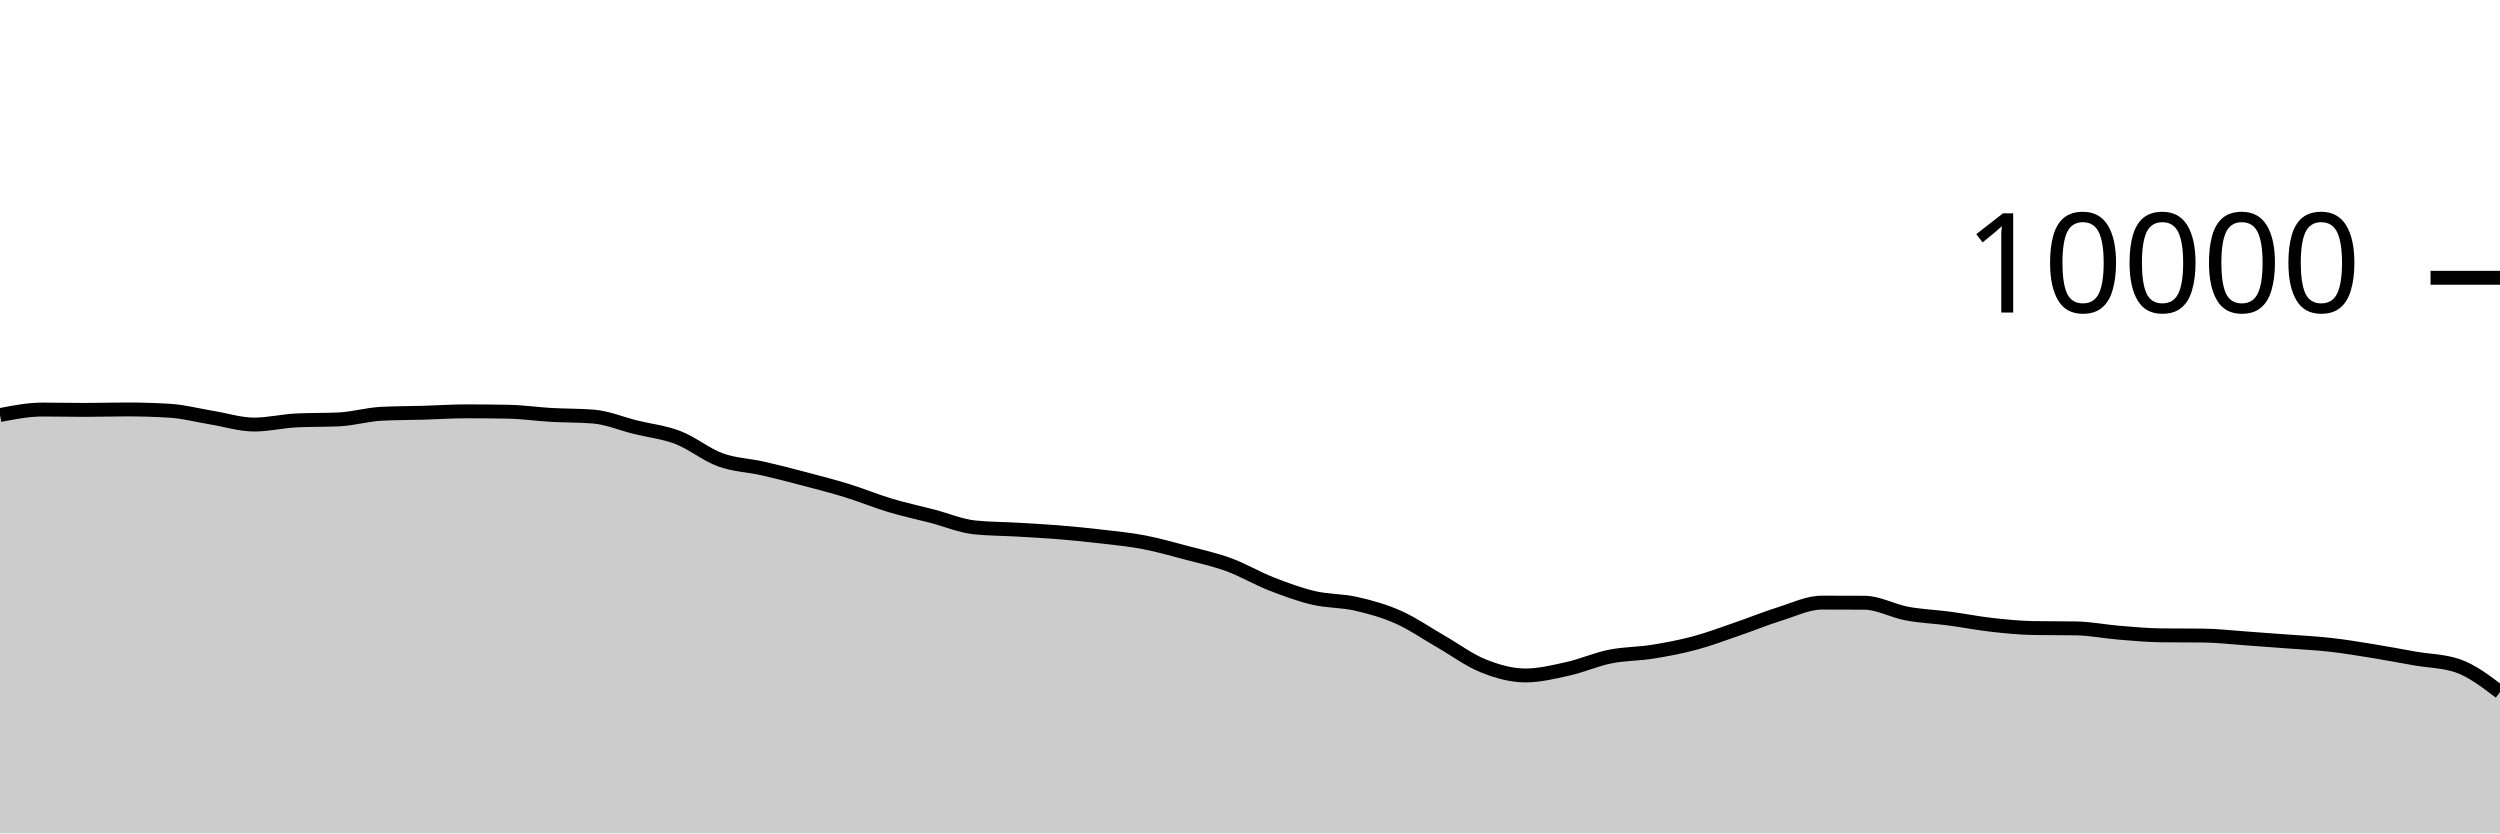
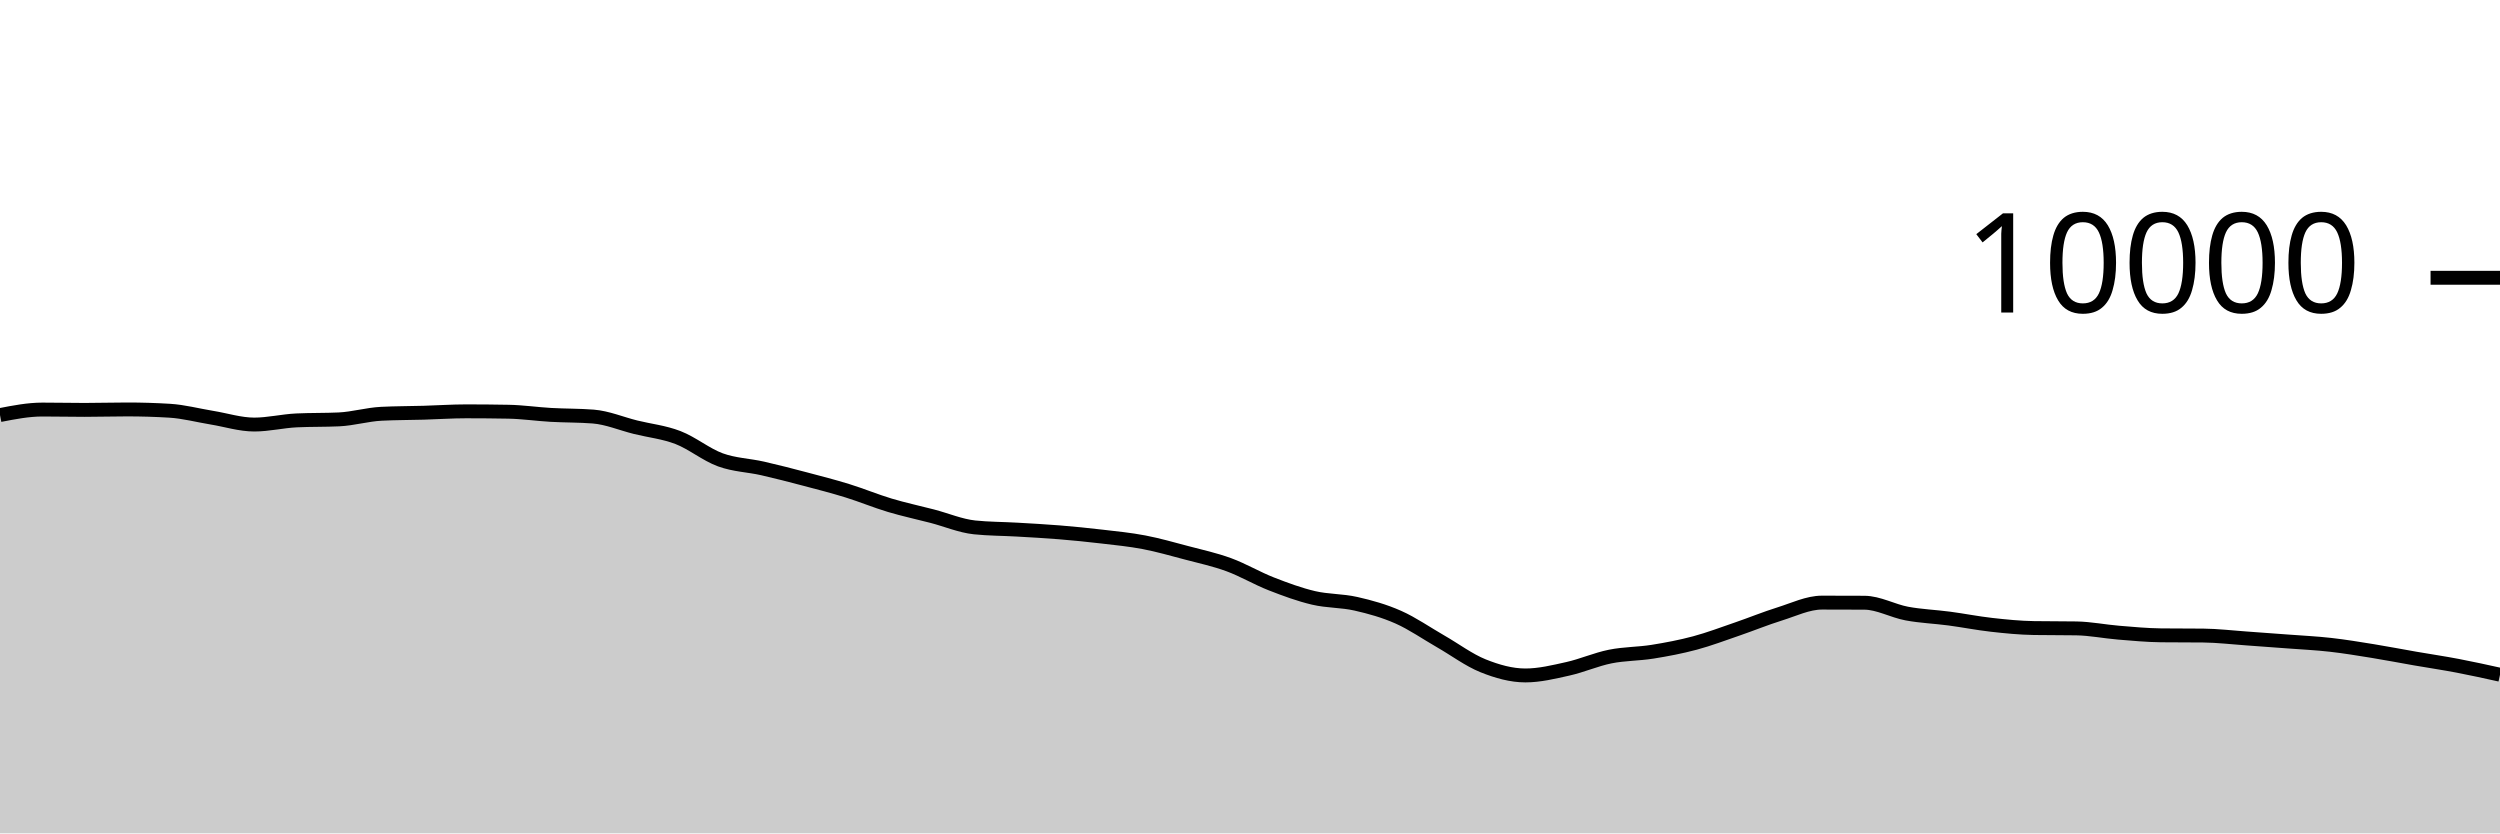
<svg xmlns="http://www.w3.org/2000/svg" viewBox="0 0 180 60">
  <g transform="translate(0,20)">
-     <path class="area" fill="rgba(0, 0, 0, 0.2)" d="M0,9.884C1.017,9.686,2.034,9.488,3.051,9.488C4.068,9.488,5.085,9.512,6.102,9.512C7.119,9.512,8.136,9.48,9.153,9.48C10.169,9.48,11.186,9.511,12.203,9.572C13.22,9.633,14.237,9.906,15.254,10.072C16.271,10.238,17.288,10.568,18.305,10.568C19.322,10.568,20.339,10.316,21.356,10.268C22.373,10.22,23.39,10.244,24.407,10.196C25.424,10.148,26.441,9.843,27.458,9.792C28.475,9.741,29.492,9.745,30.508,9.716C31.525,9.687,32.542,9.616,33.559,9.616C34.576,9.616,35.593,9.625,36.61,9.644C37.627,9.663,38.644,9.814,39.661,9.872C40.678,9.93,41.695,9.912,42.712,9.992C43.729,10.072,44.746,10.508,45.763,10.76C46.78,11.012,47.797,11.113,48.814,11.504C49.831,11.895,50.847,12.737,51.864,13.108C52.881,13.479,53.898,13.497,54.915,13.728C55.932,13.959,56.949,14.224,57.966,14.492C58.983,14.76,60,15.021,61.017,15.336C62.034,15.651,63.051,16.075,64.068,16.38C65.085,16.685,66.102,16.899,67.119,17.164C68.136,17.429,69.153,17.865,70.169,17.972C71.186,18.079,72.203,18.073,73.22,18.132C74.237,18.191,75.254,18.245,76.271,18.328C77.288,18.411,78.305,18.513,79.322,18.632C80.339,18.751,81.356,18.849,82.373,19.044C83.39,19.239,84.407,19.531,85.424,19.8C86.441,20.069,87.458,20.287,88.475,20.66C89.492,21.033,90.508,21.638,91.525,22.036C92.542,22.434,93.559,22.809,94.576,23.048C95.593,23.287,96.61,23.241,97.627,23.472C98.644,23.703,99.661,23.985,100.678,24.436C101.695,24.887,102.712,25.597,103.729,26.18C104.746,26.763,105.763,27.527,106.78,27.936C107.797,28.345,108.814,28.632,109.831,28.632C110.847,28.632,111.864,28.383,112.881,28.156C113.898,27.929,114.915,27.477,115.932,27.272C116.949,27.067,117.966,27.087,118.983,26.924C120,26.761,121.017,26.569,122.034,26.296C123.051,26.023,124.068,25.637,125.085,25.288C126.102,24.939,127.119,24.521,128.136,24.204C129.153,23.887,130.169,23.388,131.186,23.388C132.203,23.388,133.22,23.391,134.237,23.396C135.254,23.401,136.271,23.986,137.288,24.176C138.305,24.366,139.322,24.401,140.339,24.536C141.356,24.671,142.373,24.874,143.39,24.988C144.407,25.102,145.424,25.204,146.441,25.22C147.458,25.236,148.475,25.228,149.492,25.244C150.508,25.26,151.525,25.469,152.542,25.552C153.559,25.635,154.576,25.733,155.593,25.744C156.61,25.755,157.627,25.749,158.644,25.76C159.661,25.771,160.678,25.893,161.695,25.964C162.712,26.035,163.729,26.111,164.746,26.188C165.763,26.265,166.78,26.313,167.797,26.428C168.814,26.543,169.831,26.711,170.847,26.876C171.864,27.041,172.881,27.239,173.898,27.416C174.915,27.593,175.932,27.589,176.949,27.936C177.966,28.283,178.983,29.057,180,29.832L180,40C178.983,40,177.966,40,176.949,40C175.932,40,174.915,40,173.898,40C172.881,40,171.864,40,170.847,40C169.831,40,168.814,40,167.797,40C166.78,40,165.763,40,164.746,40C163.729,40,162.712,40,161.695,40C160.678,40,159.661,40,158.644,40C157.627,40,156.61,40,155.593,40C154.576,40,153.559,40,152.542,40C151.525,40,150.508,40,149.492,40C148.475,40,147.458,40,146.441,40C145.424,40,144.407,40,143.39,40C142.373,40,141.356,40,140.339,40C139.322,40,138.305,40,137.288,40C136.271,40,135.254,40,134.237,40C133.22,40,132.203,40,131.186,40C130.169,40,129.153,40,128.136,40C127.119,40,126.102,40,125.085,40C124.068,40,123.051,40,122.034,40C121.017,40,120,40,118.983,40C117.966,40,116.949,40,115.932,40C114.915,40,113.898,40,112.881,40C111.864,40,110.847,40,109.831,40C108.814,40,107.797,40,106.78,40C105.763,40,104.746,40,103.729,40C102.712,40,101.695,40,100.678,40C99.661,40,98.644,40,97.627,40C96.61,40,95.593,40,94.576,40C93.559,40,92.542,40,91.525,40C90.508,40,89.492,40,88.475,40C87.458,40,86.441,40,85.424,40C84.407,40,83.39,40,82.373,40C81.356,40,80.339,40,79.322,40C78.305,40,77.288,40,76.271,40C75.254,40,74.237,40,73.22,40C72.203,40,71.186,40,70.169,40C69.153,40,68.136,40,67.119,40C66.102,40,65.085,40,64.068,40C63.051,40,62.034,40,61.017,40C60,40,58.983,40,57.966,40C56.949,40,55.932,40,54.915,40C53.898,40,52.881,40,51.864,40C50.847,40,49.831,40,48.814,40C47.797,40,46.78,40,45.763,40C44.746,40,43.729,40,42.712,40C41.695,40,40.678,40,39.661,40C38.644,40,37.627,40,36.61,40C35.593,40,34.576,40,33.559,40C32.542,40,31.525,40,30.508,40C29.492,40,28.475,40,27.458,40C26.441,40,25.424,40,24.407,40C23.39,40,22.373,40,21.356,40C20.339,40,19.322,40,18.305,40C17.288,40,16.271,40,15.254,40C14.237,40,13.22,40,12.203,40C11.186,40,10.169,40,9.153,40C8.136,40,7.119,40,6.102,40C5.085,40,4.068,40,3.051,40C2.034,40,1.017,40,0,40Z" />
-     <path class="line" stroke="black" fill="none" d="M0,9.884C1.017,9.686,2.034,9.488,3.051,9.488C4.068,9.488,5.085,9.512,6.102,9.512C7.119,9.512,8.136,9.48,9.153,9.48C10.169,9.48,11.186,9.511,12.203,9.572C13.22,9.633,14.237,9.906,15.254,10.072C16.271,10.238,17.288,10.568,18.305,10.568C19.322,10.568,20.339,10.316,21.356,10.268C22.373,10.22,23.39,10.244,24.407,10.196C25.424,10.148,26.441,9.843,27.458,9.792C28.475,9.741,29.492,9.745,30.508,9.716C31.525,9.687,32.542,9.616,33.559,9.616C34.576,9.616,35.593,9.625,36.61,9.644C37.627,9.663,38.644,9.814,39.661,9.872C40.678,9.93,41.695,9.912,42.712,9.992C43.729,10.072,44.746,10.508,45.763,10.76C46.78,11.012,47.797,11.113,48.814,11.504C49.831,11.895,50.847,12.737,51.864,13.108C52.881,13.479,53.898,13.497,54.915,13.728C55.932,13.959,56.949,14.224,57.966,14.492C58.983,14.76,60,15.021,61.017,15.336C62.034,15.651,63.051,16.075,64.068,16.38C65.085,16.685,66.102,16.899,67.119,17.164C68.136,17.429,69.153,17.865,70.169,17.972C71.186,18.079,72.203,18.073,73.22,18.132C74.237,18.191,75.254,18.245,76.271,18.328C77.288,18.411,78.305,18.513,79.322,18.632C80.339,18.751,81.356,18.849,82.373,19.044C83.39,19.239,84.407,19.531,85.424,19.8C86.441,20.069,87.458,20.287,88.475,20.66C89.492,21.033,90.508,21.638,91.525,22.036C92.542,22.434,93.559,22.809,94.576,23.048C95.593,23.287,96.61,23.241,97.627,23.472C98.644,23.703,99.661,23.985,100.678,24.436C101.695,24.887,102.712,25.597,103.729,26.18C104.746,26.763,105.763,27.527,106.78,27.936C107.797,28.345,108.814,28.632,109.831,28.632C110.847,28.632,111.864,28.383,112.881,28.156C113.898,27.929,114.915,27.477,115.932,27.272C116.949,27.067,117.966,27.087,118.983,26.924C120,26.761,121.017,26.569,122.034,26.296C123.051,26.023,124.068,25.637,125.085,25.288C126.102,24.939,127.119,24.521,128.136,24.204C129.153,23.887,130.169,23.388,131.186,23.388C132.203,23.388,133.22,23.391,134.237,23.396C135.254,23.401,136.271,23.986,137.288,24.176C138.305,24.366,139.322,24.401,140.339,24.536C141.356,24.671,142.373,24.874,143.39,24.988C144.407,25.102,145.424,25.204,146.441,25.22C147.458,25.236,148.475,25.228,149.492,25.244C150.508,25.26,151.525,25.469,152.542,25.552C153.559,25.635,154.576,25.733,155.593,25.744C156.61,25.755,157.627,25.749,158.644,25.76C159.661,25.771,160.678,25.893,161.695,25.964C162.712,26.035,163.729,26.111,164.746,26.188C165.763,26.265,166.78,26.313,167.797,26.428C168.814,26.543,169.831,26.711,170.847,26.876C171.864,27.041,172.881,27.239,173.898,27.416C174.915,27.593,175.932,27.589,176.949,27.936C177.966,28.283,178.983,29.057,180,29.832" />
+     <path class="area" fill="rgba(0, 0, 0, 0.2)" d="M0,9.884C1.017,9.686,2.034,9.488,3.051,9.488C4.068,9.488,5.085,9.512,6.102,9.512C7.119,9.512,8.136,9.48,9.153,9.48C10.169,9.48,11.186,9.511,12.203,9.572C13.22,9.633,14.237,9.906,15.254,10.072C16.271,10.238,17.288,10.568,18.305,10.568C19.322,10.568,20.339,10.316,21.356,10.268C22.373,10.22,23.39,10.244,24.407,10.196C25.424,10.148,26.441,9.843,27.458,9.792C28.475,9.741,29.492,9.745,30.508,9.716C31.525,9.687,32.542,9.616,33.559,9.616C34.576,9.616,35.593,9.625,36.61,9.644C37.627,9.663,38.644,9.814,39.661,9.872C40.678,9.93,41.695,9.912,42.712,9.992C43.729,10.072,44.746,10.508,45.763,10.76C46.78,11.012,47.797,11.113,48.814,11.504C49.831,11.895,50.847,12.737,51.864,13.108C52.881,13.479,53.898,13.497,54.915,13.728C55.932,13.959,56.949,14.224,57.966,14.492C58.983,14.76,60,15.021,61.017,15.336C62.034,15.651,63.051,16.075,64.068,16.38C65.085,16.685,66.102,16.899,67.119,17.164C68.136,17.429,69.153,17.865,70.169,17.972C71.186,18.079,72.203,18.073,73.22,18.132C74.237,18.191,75.254,18.245,76.271,18.328C77.288,18.411,78.305,18.513,79.322,18.632C80.339,18.751,81.356,18.849,82.373,19.044C83.39,19.239,84.407,19.531,85.424,19.8C86.441,20.069,87.458,20.287,88.475,20.66C89.492,21.033,90.508,21.638,91.525,22.036C92.542,22.434,93.559,22.809,94.576,23.048C95.593,23.287,96.61,23.241,97.627,23.472C98.644,23.703,99.661,23.985,100.678,24.436C101.695,24.887,102.712,25.597,103.729,26.18C104.746,26.763,105.763,27.527,106.78,27.936C107.797,28.345,108.814,28.632,109.831,28.632C110.847,28.632,111.864,28.383,112.881,28.156C113.898,27.929,114.915,27.477,115.932,27.272C116.949,27.067,117.966,27.087,118.983,26.924C120,26.761,121.017,26.569,122.034,26.296C123.051,26.023,124.068,25.637,125.085,25.288C126.102,24.939,127.119,24.521,128.136,24.204C129.153,23.887,130.169,23.388,131.186,23.388C132.203,23.388,133.22,23.391,134.237,23.396C135.254,23.401,136.271,23.986,137.288,24.176C138.305,24.366,139.322,24.401,140.339,24.536C141.356,24.671,142.373,24.874,143.39,24.988C144.407,25.102,145.424,25.204,146.441,25.22C147.458,25.236,148.475,25.228,149.492,25.244C150.508,25.26,151.525,25.469,152.542,25.552C153.559,25.635,154.576,25.733,155.593,25.744C156.61,25.755,157.627,25.749,158.644,25.76C159.661,25.771,160.678,25.893,161.695,25.964C162.712,26.035,163.729,26.111,164.746,26.188C165.763,26.265,166.78,26.313,167.797,26.428C168.814,26.543,169.831,26.711,170.847,26.876C171.864,27.041,172.881,27.239,173.898,27.416C174.915,27.593,175.932,27.742,176.949,27.936C177.966,28.13,178.983,28.355,180,28.58L180,40C178.983,40,177.966,40,176.949,40C175.932,40,174.915,40,173.898,40C172.881,40,171.864,40,170.847,40C169.831,40,168.814,40,167.797,40C166.78,40,165.763,40,164.746,40C163.729,40,162.712,40,161.695,40C160.678,40,159.661,40,158.644,40C157.627,40,156.61,40,155.593,40C154.576,40,153.559,40,152.542,40C151.525,40,150.508,40,149.492,40C148.475,40,147.458,40,146.441,40C145.424,40,144.407,40,143.39,40C142.373,40,141.356,40,140.339,40C139.322,40,138.305,40,137.288,40C136.271,40,135.254,40,134.237,40C133.22,40,132.203,40,131.186,40C130.169,40,129.153,40,128.136,40C127.119,40,126.102,40,125.085,40C124.068,40,123.051,40,122.034,40C121.017,40,120,40,118.983,40C117.966,40,116.949,40,115.932,40C114.915,40,113.898,40,112.881,40C111.864,40,110.847,40,109.831,40C108.814,40,107.797,40,106.78,40C105.763,40,104.746,40,103.729,40C102.712,40,101.695,40,100.678,40C99.661,40,98.644,40,97.627,40C96.61,40,95.593,40,94.576,40C93.559,40,92.542,40,91.525,40C90.508,40,89.492,40,88.475,40C87.458,40,86.441,40,85.424,40C84.407,40,83.39,40,82.373,40C81.356,40,80.339,40,79.322,40C78.305,40,77.288,40,76.271,40C75.254,40,74.237,40,73.22,40C72.203,40,71.186,40,70.169,40C69.153,40,68.136,40,67.119,40C66.102,40,65.085,40,64.068,40C63.051,40,62.034,40,61.017,40C60,40,58.983,40,57.966,40C56.949,40,55.932,40,54.915,40C53.898,40,52.881,40,51.864,40C50.847,40,49.831,40,48.814,40C47.797,40,46.78,40,45.763,40C44.746,40,43.729,40,42.712,40C41.695,40,40.678,40,39.661,40C38.644,40,37.627,40,36.61,40C35.593,40,34.576,40,33.559,40C32.542,40,31.525,40,30.508,40C29.492,40,28.475,40,27.458,40C26.441,40,25.424,40,24.407,40C23.39,40,22.373,40,21.356,40C20.339,40,19.322,40,18.305,40C17.288,40,16.271,40,15.254,40C14.237,40,13.22,40,12.203,40C11.186,40,10.169,40,9.153,40C8.136,40,7.119,40,6.102,40C5.085,40,4.068,40,3.051,40C2.034,40,1.017,40,0,40Z" />
+     <path class="line" stroke="black" fill="none" d="M0,9.884C1.017,9.686,2.034,9.488,3.051,9.488C4.068,9.488,5.085,9.512,6.102,9.512C7.119,9.512,8.136,9.48,9.153,9.48C10.169,9.48,11.186,9.511,12.203,9.572C13.22,9.633,14.237,9.906,15.254,10.072C16.271,10.238,17.288,10.568,18.305,10.568C19.322,10.568,20.339,10.316,21.356,10.268C22.373,10.22,23.39,10.244,24.407,10.196C25.424,10.148,26.441,9.843,27.458,9.792C28.475,9.741,29.492,9.745,30.508,9.716C31.525,9.687,32.542,9.616,33.559,9.616C34.576,9.616,35.593,9.625,36.61,9.644C37.627,9.663,38.644,9.814,39.661,9.872C40.678,9.93,41.695,9.912,42.712,9.992C43.729,10.072,44.746,10.508,45.763,10.76C46.78,11.012,47.797,11.113,48.814,11.504C49.831,11.895,50.847,12.737,51.864,13.108C52.881,13.479,53.898,13.497,54.915,13.728C55.932,13.959,56.949,14.224,57.966,14.492C58.983,14.76,60,15.021,61.017,15.336C62.034,15.651,63.051,16.075,64.068,16.38C65.085,16.685,66.102,16.899,67.119,17.164C68.136,17.429,69.153,17.865,70.169,17.972C71.186,18.079,72.203,18.073,73.22,18.132C74.237,18.191,75.254,18.245,76.271,18.328C77.288,18.411,78.305,18.513,79.322,18.632C80.339,18.751,81.356,18.849,82.373,19.044C83.39,19.239,84.407,19.531,85.424,19.8C86.441,20.069,87.458,20.287,88.475,20.66C89.492,21.033,90.508,21.638,91.525,22.036C92.542,22.434,93.559,22.809,94.576,23.048C95.593,23.287,96.61,23.241,97.627,23.472C98.644,23.703,99.661,23.985,100.678,24.436C101.695,24.887,102.712,25.597,103.729,26.18C104.746,26.763,105.763,27.527,106.78,27.936C107.797,28.345,108.814,28.632,109.831,28.632C110.847,28.632,111.864,28.383,112.881,28.156C113.898,27.929,114.915,27.477,115.932,27.272C116.949,27.067,117.966,27.087,118.983,26.924C120,26.761,121.017,26.569,122.034,26.296C123.051,26.023,124.068,25.637,125.085,25.288C126.102,24.939,127.119,24.521,128.136,24.204C129.153,23.887,130.169,23.388,131.186,23.388C132.203,23.388,133.22,23.391,134.237,23.396C135.254,23.401,136.271,23.986,137.288,24.176C138.305,24.366,139.322,24.401,140.339,24.536C141.356,24.671,142.373,24.874,143.39,24.988C144.407,25.102,145.424,25.204,146.441,25.22C147.458,25.236,148.475,25.228,149.492,25.244C150.508,25.26,151.525,25.469,152.542,25.552C153.559,25.635,154.576,25.733,155.593,25.744C156.61,25.755,157.627,25.749,158.644,25.76C159.661,25.771,160.678,25.893,161.695,25.964C162.712,26.035,163.729,26.111,164.746,26.188C165.763,26.265,166.78,26.313,167.797,26.428C168.814,26.543,169.831,26.711,170.847,26.876C171.864,27.041,172.881,27.239,173.898,27.416C174.915,27.593,175.932,27.742,176.949,27.936C177.966,28.13,178.983,28.355,180,28.58" />
    <path class="axis-ceiling" stroke-width="1" stroke="black" fill="none" d="M175,0L180,0" />
    <text class="axis-ceiling-label" font-family="sans-serif" text-anchor="end" font-size="10px" x="170" y="2.5">10000</text>
  </g>
</svg>
